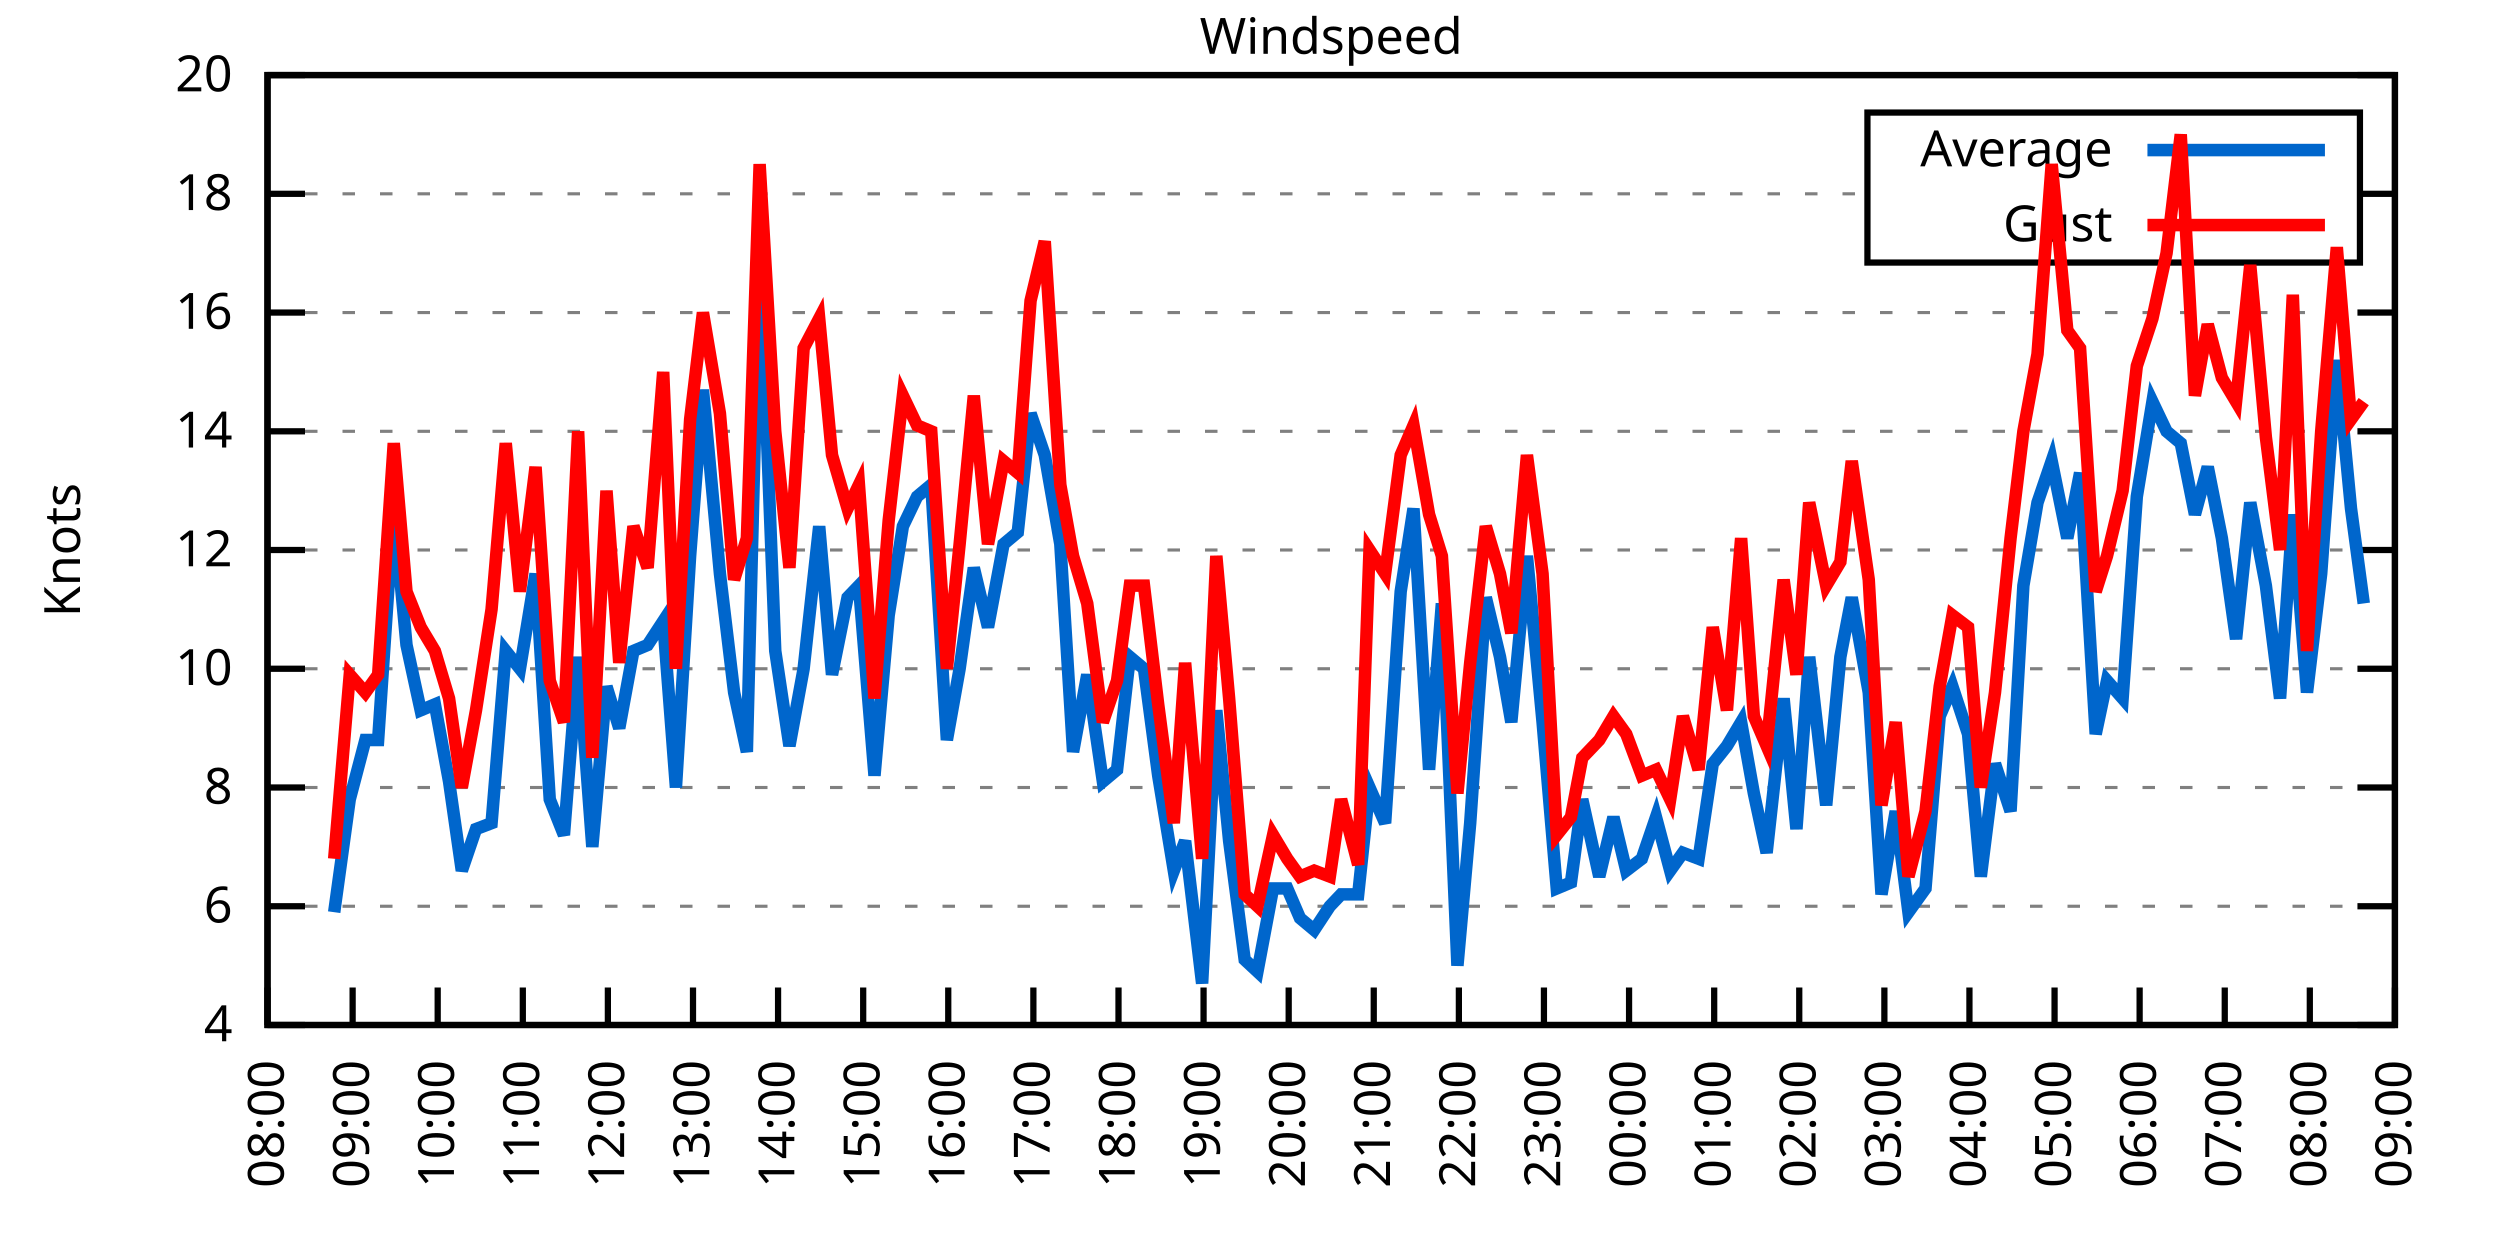
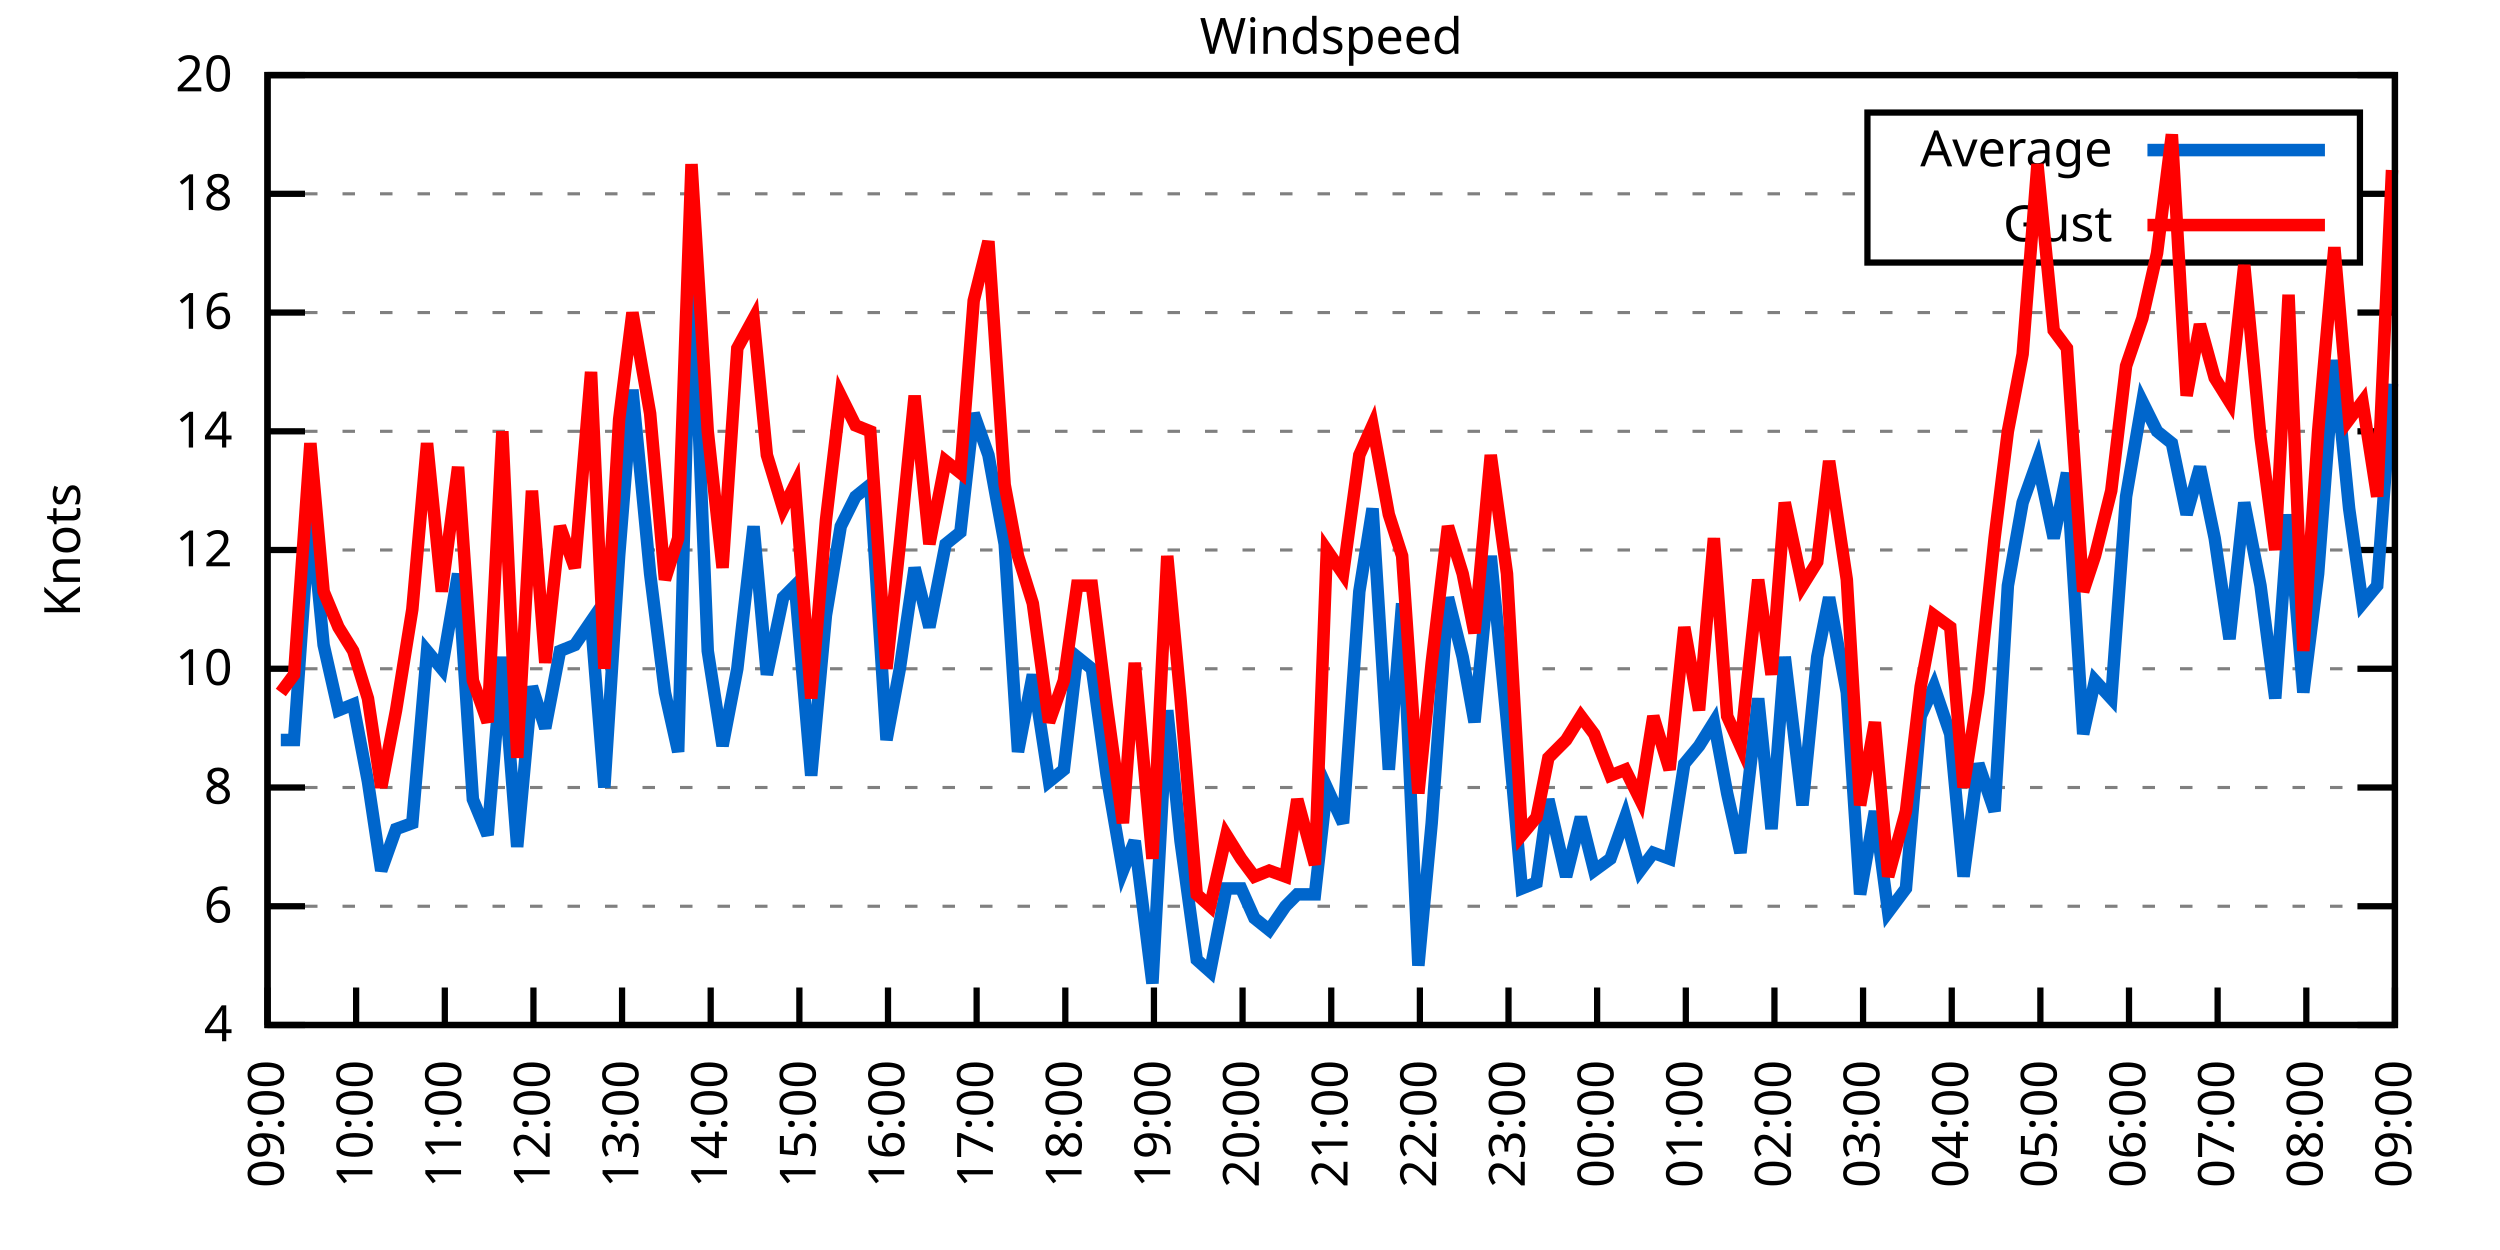
<svg xmlns="http://www.w3.org/2000/svg" xmlns:xlink="http://www.w3.org/1999/xlink" width="400" height="200" viewBox="0 0 400 200">
  <g id="gnuplot_canvas">
    <rect x="0" y="0" width="400" height="200" fill="none" />
    <defs>
      <circle id="gpDot" r="0.5" stroke-width="0.5" stroke="currentColor" />
      <path id="gpPt0" stroke-width="0.333" stroke="currentColor" d="M-1,0 h2 M0,-1 v2" />
      <path id="gpPt1" stroke-width="0.333" stroke="currentColor" d="M-1,-1 L1,1 M1,-1 L-1,1" />
      <path id="gpPt2" stroke-width="0.333" stroke="currentColor" d="M-1,0 L1,0 M0,-1 L0,1 M-1,-1 L1,1 M-1,1 L1,-1" />
      <rect id="gpPt3" stroke-width="0.333" stroke="currentColor" x="-1" y="-1" width="2" height="2" />
      <rect id="gpPt4" stroke-width="0.333" stroke="currentColor" fill="currentColor" x="-1" y="-1" width="2" height="2" />
      <circle id="gpPt5" stroke-width="0.333" stroke="currentColor" cx="0" cy="0" r="1" />
      <use xlink:href="#gpPt5" id="gpPt6" fill="currentColor" stroke="none" />
      <path id="gpPt7" stroke-width="0.333" stroke="currentColor" d="M0,-1.33 L-1.33,0.67 L1.33,0.67 z" />
      <use xlink:href="#gpPt7" id="gpPt8" fill="currentColor" stroke="none" />
      <use xlink:href="#gpPt7" id="gpPt9" stroke="currentColor" transform="rotate(180)" />
      <use xlink:href="#gpPt9" id="gpPt10" fill="currentColor" stroke="none" />
      <use xlink:href="#gpPt3" id="gpPt11" stroke="currentColor" transform="rotate(45)" />
      <use xlink:href="#gpPt11" id="gpPt12" fill="currentColor" stroke="none" />
      <path id="gpPt13" stroke-width="0.333" stroke="currentColor" d="M0,1.330 L1.265,0.411 L0.782,-1.067 L-0.782,-1.076 L-1.265,0.411 z" />
      <use xlink:href="#gpPt13" id="gpPt14" fill="currentColor" stroke="none" />
      <filter id="textbox" filterUnits="objectBoundingBox" x="0" y="0" height="1" width="1">
        <feFlood flood-color="white" flood-opacity="1" result="bgnd" />
        <feComposite in="SourceGraphic" in2="bgnd" operator="atop" />
      </filter>
      <filter id="greybox" filterUnits="objectBoundingBox" x="0" y="0" height="1" width="1">
        <feFlood flood-color="lightgrey" flood-opacity="1" result="grey" />
        <feComposite in="SourceGraphic" in2="grey" operator="atop" />
      </filter>
    </defs>
    <g fill="none" color="white" stroke="currentColor" stroke-width="1.00" stroke-linecap="butt" stroke-linejoin="miter">
</g>
    <g fill="none" color="black" stroke="currentColor" stroke-width="1.00" stroke-linecap="butt" stroke-linejoin="miter">
      <g stroke="none" shape-rendering="crispEdges">
        <polygon fill="rgb(255, 255, 255)" points="42.80,164.00 383.18,164.00 383.18,12.02 42.80,12.02 " />
      </g>
    </g>
    <g fill="none" color="black" stroke="currentColor" stroke-width="1.00" stroke-linecap="butt" stroke-linejoin="miter">
</g>
    <g fill="none" color="black" stroke="black" stroke-width="0.50" stroke-linecap="butt" stroke-linejoin="miter">
</g>
    <g fill="none" color="gray" stroke="currentColor" stroke-width="0.50" stroke-linecap="butt" stroke-linejoin="miter">
      <path stroke="gray" stroke-dasharray="2,4" class="gridline" d="M42.80,164.00 L383.19,164.00  " />
    </g>
    <g fill="none" color="gray" stroke="gray" stroke-width="1.00" stroke-linecap="butt" stroke-linejoin="miter">
</g>
    <g fill="none" color="black" stroke="currentColor" stroke-width="1.00" stroke-linecap="butt" stroke-linejoin="miter">
      <path stroke="black" d="M42.80,164.00 L48.80,164.00 M383.19,164.00 L377.19,164.00  " />
      <g transform="translate(37.20,166.60)" stroke="none" fill="black" font-family="Sans" font-size="8.00" text-anchor="end">
        <text>
          <tspan font-family="Sans"> 4</tspan>
        </text>
      </g>
    </g>
    <g fill="none" color="black" stroke="currentColor" stroke-width="1.00" stroke-linecap="butt" stroke-linejoin="miter">
</g>
    <g fill="none" color="black" stroke="black" stroke-width="0.50" stroke-linecap="butt" stroke-linejoin="miter">
</g>
    <g fill="none" color="gray" stroke="currentColor" stroke-width="0.50" stroke-linecap="butt" stroke-linejoin="miter">
      <path stroke="gray" stroke-dasharray="2,4" class="gridline" d="M42.80,145.00 L383.19,145.00  " />
    </g>
    <g fill="none" color="gray" stroke="gray" stroke-width="1.00" stroke-linecap="butt" stroke-linejoin="miter">
</g>
    <g fill="none" color="black" stroke="currentColor" stroke-width="1.00" stroke-linecap="butt" stroke-linejoin="miter">
      <path stroke="black" d="M42.80,145.00 L48.80,145.00 M383.19,145.00 L377.19,145.00  " />
      <g transform="translate(37.20,147.60)" stroke="none" fill="black" font-family="Sans" font-size="8.00" text-anchor="end">
        <text>
          <tspan font-family="Sans"> 6</tspan>
        </text>
      </g>
    </g>
    <g fill="none" color="black" stroke="currentColor" stroke-width="1.00" stroke-linecap="butt" stroke-linejoin="miter">
</g>
    <g fill="none" color="black" stroke="black" stroke-width="0.50" stroke-linecap="butt" stroke-linejoin="miter">
</g>
    <g fill="none" color="gray" stroke="currentColor" stroke-width="0.50" stroke-linecap="butt" stroke-linejoin="miter">
      <path stroke="gray" stroke-dasharray="2,4" class="gridline" d="M42.80,126.00 L383.19,126.00  " />
    </g>
    <g fill="none" color="gray" stroke="gray" stroke-width="1.00" stroke-linecap="butt" stroke-linejoin="miter">
</g>
    <g fill="none" color="black" stroke="currentColor" stroke-width="1.00" stroke-linecap="butt" stroke-linejoin="miter">
      <path stroke="black" d="M42.80,126.00 L48.80,126.00 M383.19,126.00 L377.19,126.00  " />
      <g transform="translate(37.20,128.60)" stroke="none" fill="black" font-family="Sans" font-size="8.00" text-anchor="end">
        <text>
          <tspan font-family="Sans"> 8</tspan>
        </text>
      </g>
    </g>
    <g fill="none" color="black" stroke="currentColor" stroke-width="1.00" stroke-linecap="butt" stroke-linejoin="miter">
</g>
    <g fill="none" color="black" stroke="black" stroke-width="0.50" stroke-linecap="butt" stroke-linejoin="miter">
</g>
    <g fill="none" color="gray" stroke="currentColor" stroke-width="0.50" stroke-linecap="butt" stroke-linejoin="miter">
      <path stroke="gray" stroke-dasharray="2,4" class="gridline" d="M42.80,107.00 L383.19,107.00  " />
    </g>
    <g fill="none" color="gray" stroke="gray" stroke-width="1.00" stroke-linecap="butt" stroke-linejoin="miter">
</g>
    <g fill="none" color="black" stroke="currentColor" stroke-width="1.00" stroke-linecap="butt" stroke-linejoin="miter">
      <path stroke="black" d="M42.80,107.00 L48.80,107.00 M383.19,107.00 L377.19,107.00  " />
      <g transform="translate(37.20,109.60)" stroke="none" fill="black" font-family="Sans" font-size="8.00" text-anchor="end">
        <text>
          <tspan font-family="Sans"> 10</tspan>
        </text>
      </g>
    </g>
    <g fill="none" color="black" stroke="currentColor" stroke-width="1.00" stroke-linecap="butt" stroke-linejoin="miter">
</g>
    <g fill="none" color="black" stroke="black" stroke-width="0.50" stroke-linecap="butt" stroke-linejoin="miter">
</g>
    <g fill="none" color="gray" stroke="currentColor" stroke-width="0.50" stroke-linecap="butt" stroke-linejoin="miter">
      <path stroke="gray" stroke-dasharray="2,4" class="gridline" d="M42.80,88.00 L383.19,88.00  " />
    </g>
    <g fill="none" color="gray" stroke="gray" stroke-width="1.00" stroke-linecap="butt" stroke-linejoin="miter">
</g>
    <g fill="none" color="black" stroke="currentColor" stroke-width="1.00" stroke-linecap="butt" stroke-linejoin="miter">
      <path stroke="black" d="M42.80,88.00 L48.80,88.00 M383.19,88.00 L377.19,88.00  " />
      <g transform="translate(37.20,90.60)" stroke="none" fill="black" font-family="Sans" font-size="8.00" text-anchor="end">
        <text>
          <tspan font-family="Sans"> 12</tspan>
        </text>
      </g>
    </g>
    <g fill="none" color="black" stroke="currentColor" stroke-width="1.00" stroke-linecap="butt" stroke-linejoin="miter">
</g>
    <g fill="none" color="black" stroke="black" stroke-width="0.50" stroke-linecap="butt" stroke-linejoin="miter">
</g>
    <g fill="none" color="gray" stroke="currentColor" stroke-width="0.50" stroke-linecap="butt" stroke-linejoin="miter">
      <path stroke="gray" stroke-dasharray="2,4" class="gridline" d="M42.80,69.01 L383.19,69.01  " />
    </g>
    <g fill="none" color="gray" stroke="gray" stroke-width="1.00" stroke-linecap="butt" stroke-linejoin="miter">
</g>
    <g fill="none" color="black" stroke="currentColor" stroke-width="1.00" stroke-linecap="butt" stroke-linejoin="miter">
      <path stroke="black" d="M42.80,69.01 L48.80,69.01 M383.19,69.01 L377.19,69.01  " />
      <g transform="translate(37.20,71.61)" stroke="none" fill="black" font-family="Sans" font-size="8.00" text-anchor="end">
        <text>
          <tspan font-family="Sans"> 14</tspan>
        </text>
      </g>
    </g>
    <g fill="none" color="black" stroke="currentColor" stroke-width="1.00" stroke-linecap="butt" stroke-linejoin="miter">
</g>
    <g fill="none" color="black" stroke="black" stroke-width="0.50" stroke-linecap="butt" stroke-linejoin="miter">
</g>
    <g fill="none" color="gray" stroke="currentColor" stroke-width="0.50" stroke-linecap="butt" stroke-linejoin="miter">
      <path stroke="gray" stroke-dasharray="2,4" class="gridline" d="M42.80,50.01 L383.19,50.01  " />
    </g>
    <g fill="none" color="gray" stroke="gray" stroke-width="1.00" stroke-linecap="butt" stroke-linejoin="miter">
</g>
    <g fill="none" color="black" stroke="currentColor" stroke-width="1.00" stroke-linecap="butt" stroke-linejoin="miter">
      <path stroke="black" d="M42.80,50.01 L48.80,50.01 M383.19,50.01 L377.19,50.01  " />
      <g transform="translate(37.20,52.61)" stroke="none" fill="black" font-family="Sans" font-size="8.00" text-anchor="end">
        <text>
          <tspan font-family="Sans"> 16</tspan>
        </text>
      </g>
    </g>
    <g fill="none" color="black" stroke="currentColor" stroke-width="1.00" stroke-linecap="butt" stroke-linejoin="miter">
</g>
    <g fill="none" color="black" stroke="black" stroke-width="0.50" stroke-linecap="butt" stroke-linejoin="miter">
</g>
    <g fill="none" color="gray" stroke="currentColor" stroke-width="0.50" stroke-linecap="butt" stroke-linejoin="miter">
      <path stroke="gray" stroke-dasharray="2,4" class="gridline" d="M42.80,31.01 L298.79,31.01 M377.59,31.01 L383.19,31.01  " />
    </g>
    <g fill="none" color="gray" stroke="gray" stroke-width="1.00" stroke-linecap="butt" stroke-linejoin="miter">
</g>
    <g fill="none" color="black" stroke="currentColor" stroke-width="1.00" stroke-linecap="butt" stroke-linejoin="miter">
      <path stroke="black" d="M42.80,31.01 L48.80,31.01 M383.19,31.01 L377.19,31.01  " />
      <g transform="translate(37.20,33.61)" stroke="none" fill="black" font-family="Sans" font-size="8.00" text-anchor="end">
        <text>
          <tspan font-family="Sans"> 18</tspan>
        </text>
      </g>
    </g>
    <g fill="none" color="black" stroke="currentColor" stroke-width="1.00" stroke-linecap="butt" stroke-linejoin="miter">
</g>
    <g fill="none" color="black" stroke="black" stroke-width="0.50" stroke-linecap="butt" stroke-linejoin="miter">
</g>
    <g fill="none" color="gray" stroke="currentColor" stroke-width="0.50" stroke-linecap="butt" stroke-linejoin="miter">
      <path stroke="gray" stroke-dasharray="2,4" class="gridline" d="M42.80,12.01 L383.19,12.01  " />
    </g>
    <g fill="none" color="gray" stroke="gray" stroke-width="1.00" stroke-linecap="butt" stroke-linejoin="miter">
</g>
    <g fill="none" color="black" stroke="currentColor" stroke-width="1.00" stroke-linecap="butt" stroke-linejoin="miter">
      <path stroke="black" d="M42.80,12.01 L48.80,12.01 M383.19,12.01 L377.19,12.01  " />
      <g transform="translate(37.20,14.61)" stroke="none" fill="black" font-family="Sans" font-size="8.00" text-anchor="end">
        <text>
          <tspan font-family="Sans"> 20</tspan>
        </text>
      </g>
    </g>
    <g fill="none" color="black" stroke="currentColor" stroke-width="1.00" stroke-linecap="butt" stroke-linejoin="miter">
      <path stroke="black" d="M42.80,164.00 L42.80,158.00  " />
      <g transform="translate(45.40,169.60) rotate(270.00)" stroke="none" fill="black" font-family="Sans" font-size="8.00" text-anchor="end">
        <text>
-           <tspan font-family="Sans">08:00</tspan>
-         </text>
-       </g>
-     </g>
-     <g fill="none" color="black" stroke="currentColor" stroke-width="1.00" stroke-linecap="butt" stroke-linejoin="miter">
-       <path stroke="black" d="M56.42,164.00 L56.42,158.00  " />
-       <g transform="translate(59.02,169.60) rotate(270.00)" stroke="none" fill="black" font-family="Sans" font-size="8.00" text-anchor="end">
-         <text>
          <tspan font-family="Sans">09:00</tspan>
        </text>
      </g>
    </g>
    <g fill="none" color="black" stroke="currentColor" stroke-width="1.00" stroke-linecap="butt" stroke-linejoin="miter">
-       <path stroke="black" d="M70.03,164.00 L70.03,158.00  " />
-       <g transform="translate(72.63,169.60) rotate(270.00)" stroke="none" fill="black" font-family="Sans" font-size="8.00" text-anchor="end">
+       <path stroke="black" d="M56.98,164.00 L56.98,158.00  " />
+       <g transform="translate(59.58,169.60) rotate(270.00)" stroke="none" fill="black" font-family="Sans" font-size="8.00" text-anchor="end">
        <text>
          <tspan font-family="Sans">10:00</tspan>
        </text>
      </g>
    </g>
    <g fill="none" color="black" stroke="currentColor" stroke-width="1.00" stroke-linecap="butt" stroke-linejoin="miter">
-       <path stroke="black" d="M83.65,164.00 L83.65,158.00  " />
-       <g transform="translate(86.25,169.60) rotate(270.00)" stroke="none" fill="black" font-family="Sans" font-size="8.00" text-anchor="end">
+       <path stroke="black" d="M71.17,164.00 L71.17,158.00  " />
+       <g transform="translate(73.77,169.60) rotate(270.00)" stroke="none" fill="black" font-family="Sans" font-size="8.00" text-anchor="end">
        <text>
          <tspan font-family="Sans">11:00</tspan>
        </text>
      </g>
    </g>
    <g fill="none" color="black" stroke="currentColor" stroke-width="1.00" stroke-linecap="butt" stroke-linejoin="miter">
-       <path stroke="black" d="M97.26,164.00 L97.26,158.00  " />
-       <g transform="translate(99.86,169.60) rotate(270.00)" stroke="none" fill="black" font-family="Sans" font-size="8.00" text-anchor="end">
+       <path stroke="black" d="M85.35,164.00 L85.35,158.00  " />
+       <g transform="translate(87.95,169.60) rotate(270.00)" stroke="none" fill="black" font-family="Sans" font-size="8.00" text-anchor="end">
        <text>
          <tspan font-family="Sans">12:00</tspan>
        </text>
      </g>
    </g>
    <g fill="none" color="black" stroke="currentColor" stroke-width="1.00" stroke-linecap="butt" stroke-linejoin="miter">
-       <path stroke="black" d="M110.88,164.00 L110.88,158.00  " />
-       <g transform="translate(113.48,169.60) rotate(270.00)" stroke="none" fill="black" font-family="Sans" font-size="8.00" text-anchor="end">
+       <path stroke="black" d="M99.53,164.00 L99.53,158.00  " />
+       <g transform="translate(102.13,169.60) rotate(270.00)" stroke="none" fill="black" font-family="Sans" font-size="8.00" text-anchor="end">
        <text>
          <tspan font-family="Sans">13:00</tspan>
        </text>
      </g>
    </g>
    <g fill="none" color="black" stroke="currentColor" stroke-width="1.00" stroke-linecap="butt" stroke-linejoin="miter">
-       <path stroke="black" d="M124.49,164.00 L124.49,158.00  " />
-       <g transform="translate(127.09,169.60) rotate(270.00)" stroke="none" fill="black" font-family="Sans" font-size="8.00" text-anchor="end">
+       <path stroke="black" d="M113.71,164.00 L113.71,158.00  " />
+       <g transform="translate(116.31,169.60) rotate(270.00)" stroke="none" fill="black" font-family="Sans" font-size="8.00" text-anchor="end">
        <text>
          <tspan font-family="Sans">14:00</tspan>
        </text>
      </g>
    </g>
    <g fill="none" color="black" stroke="currentColor" stroke-width="1.00" stroke-linecap="butt" stroke-linejoin="miter">
-       <path stroke="black" d="M138.11,164.00 L138.11,158.00  " />
-       <g transform="translate(140.71,169.60) rotate(270.00)" stroke="none" fill="black" font-family="Sans" font-size="8.00" text-anchor="end">
+       <path stroke="black" d="M127.90,164.00 L127.90,158.00  " />
+       <g transform="translate(130.50,169.60) rotate(270.00)" stroke="none" fill="black" font-family="Sans" font-size="8.00" text-anchor="end">
        <text>
          <tspan font-family="Sans">15:00</tspan>
        </text>
      </g>
    </g>
    <g fill="none" color="black" stroke="currentColor" stroke-width="1.00" stroke-linecap="butt" stroke-linejoin="miter">
-       <path stroke="black" d="M151.72,164.00 L151.72,158.00  " />
-       <g transform="translate(154.32,169.60) rotate(270.00)" stroke="none" fill="black" font-family="Sans" font-size="8.00" text-anchor="end">
+       <path stroke="black" d="M142.08,164.00 L142.08,158.00  " />
+       <g transform="translate(144.68,169.60) rotate(270.00)" stroke="none" fill="black" font-family="Sans" font-size="8.00" text-anchor="end">
        <text>
          <tspan font-family="Sans">16:00</tspan>
        </text>
      </g>
    </g>
    <g fill="none" color="black" stroke="currentColor" stroke-width="1.00" stroke-linecap="butt" stroke-linejoin="miter">
-       <path stroke="black" d="M165.34,164.00 L165.34,158.00  " />
-       <g transform="translate(167.94,169.60) rotate(270.00)" stroke="none" fill="black" font-family="Sans" font-size="8.00" text-anchor="end">
+       <path stroke="black" d="M156.26,164.00 L156.26,158.00  " />
+       <g transform="translate(158.86,169.60) rotate(270.00)" stroke="none" fill="black" font-family="Sans" font-size="8.00" text-anchor="end">
        <text>
          <tspan font-family="Sans">17:00</tspan>
        </text>
      </g>
    </g>
    <g fill="none" color="black" stroke="currentColor" stroke-width="1.00" stroke-linecap="butt" stroke-linejoin="miter">
-       <path stroke="black" d="M178.96,164.00 L178.96,158.00  " />
-       <g transform="translate(181.56,169.60) rotate(270.00)" stroke="none" fill="black" font-family="Sans" font-size="8.00" text-anchor="end">
+       <path stroke="black" d="M170.45,164.00 L170.45,158.00  " />
+       <g transform="translate(173.05,169.60) rotate(270.00)" stroke="none" fill="black" font-family="Sans" font-size="8.00" text-anchor="end">
        <text>
          <tspan font-family="Sans">18:00</tspan>
        </text>
      </g>
    </g>
    <g fill="none" color="black" stroke="currentColor" stroke-width="1.00" stroke-linecap="butt" stroke-linejoin="miter">
-       <path stroke="black" d="M192.57,164.00 L192.57,158.00  " />
-       <g transform="translate(195.17,169.60) rotate(270.00)" stroke="none" fill="black" font-family="Sans" font-size="8.00" text-anchor="end">
+       <path stroke="black" d="M184.63,164.00 L184.63,158.00  " />
+       <g transform="translate(187.23,169.60) rotate(270.00)" stroke="none" fill="black" font-family="Sans" font-size="8.00" text-anchor="end">
        <text>
          <tspan font-family="Sans">19:00</tspan>
        </text>
      </g>
    </g>
    <g fill="none" color="black" stroke="currentColor" stroke-width="1.00" stroke-linecap="butt" stroke-linejoin="miter">
-       <path stroke="black" d="M206.19,164.00 L206.19,158.00  " />
-       <g transform="translate(208.79,169.60) rotate(270.00)" stroke="none" fill="black" font-family="Sans" font-size="8.00" text-anchor="end">
+       <path stroke="black" d="M198.81,164.00 L198.81,158.00  " />
+       <g transform="translate(201.41,169.60) rotate(270.00)" stroke="none" fill="black" font-family="Sans" font-size="8.00" text-anchor="end">
        <text>
          <tspan font-family="Sans">20:00</tspan>
        </text>
      </g>
    </g>
    <g fill="none" color="black" stroke="currentColor" stroke-width="1.00" stroke-linecap="butt" stroke-linejoin="miter">
-       <path stroke="black" d="M219.80,164.00 L219.80,158.00  " />
-       <g transform="translate(222.40,169.60) rotate(270.00)" stroke="none" fill="black" font-family="Sans" font-size="8.00" text-anchor="end">
+       <path stroke="black" d="M213.00,164.00 L213.00,158.00  " />
+       <g transform="translate(215.60,169.60) rotate(270.00)" stroke="none" fill="black" font-family="Sans" font-size="8.00" text-anchor="end">
        <text>
          <tspan font-family="Sans">21:00</tspan>
        </text>
      </g>
    </g>
    <g fill="none" color="black" stroke="currentColor" stroke-width="1.00" stroke-linecap="butt" stroke-linejoin="miter">
-       <path stroke="black" d="M233.42,164.00 L233.42,158.00  " />
-       <g transform="translate(236.02,169.60) rotate(270.00)" stroke="none" fill="black" font-family="Sans" font-size="8.00" text-anchor="end">
+       <path stroke="black" d="M227.18,164.00 L227.18,158.00  " />
+       <g transform="translate(229.78,169.60) rotate(270.00)" stroke="none" fill="black" font-family="Sans" font-size="8.00" text-anchor="end">
        <text>
          <tspan font-family="Sans">22:00</tspan>
        </text>
      </g>
    </g>
    <g fill="none" color="black" stroke="currentColor" stroke-width="1.00" stroke-linecap="butt" stroke-linejoin="miter">
-       <path stroke="black" d="M247.03,164.00 L247.03,158.00  " />
-       <g transform="translate(249.63,169.60) rotate(270.00)" stroke="none" fill="black" font-family="Sans" font-size="8.00" text-anchor="end">
+       <path stroke="black" d="M241.36,164.00 L241.36,158.00  " />
+       <g transform="translate(243.96,169.60) rotate(270.00)" stroke="none" fill="black" font-family="Sans" font-size="8.00" text-anchor="end">
        <text>
          <tspan font-family="Sans">23:00</tspan>
        </text>
      </g>
    </g>
    <g fill="none" color="black" stroke="currentColor" stroke-width="1.00" stroke-linecap="butt" stroke-linejoin="miter">
-       <path stroke="black" d="M260.65,164.00 L260.65,158.00  " />
-       <g transform="translate(263.25,169.60) rotate(270.00)" stroke="none" fill="black" font-family="Sans" font-size="8.00" text-anchor="end">
+       <path stroke="black" d="M255.54,164.00 L255.54,158.00  " />
+       <g transform="translate(258.14,169.60) rotate(270.00)" stroke="none" fill="black" font-family="Sans" font-size="8.00" text-anchor="end">
        <text>
          <tspan font-family="Sans">00:00</tspan>
        </text>
      </g>
    </g>
    <g fill="none" color="black" stroke="currentColor" stroke-width="1.00" stroke-linecap="butt" stroke-linejoin="miter">
-       <path stroke="black" d="M274.27,164.00 L274.27,158.00  " />
-       <g transform="translate(276.87,169.60) rotate(270.00)" stroke="none" fill="black" font-family="Sans" font-size="8.00" text-anchor="end">
+       <path stroke="black" d="M269.73,164.00 L269.73,158.00  " />
+       <g transform="translate(272.33,169.60) rotate(270.00)" stroke="none" fill="black" font-family="Sans" font-size="8.00" text-anchor="end">
        <text>
          <tspan font-family="Sans">01:00</tspan>
        </text>
      </g>
    </g>
    <g fill="none" color="black" stroke="currentColor" stroke-width="1.00" stroke-linecap="butt" stroke-linejoin="miter">
-       <path stroke="black" d="M287.88,164.00 L287.88,158.00  " />
-       <g transform="translate(290.48,169.60) rotate(270.00)" stroke="none" fill="black" font-family="Sans" font-size="8.00" text-anchor="end">
+       <path stroke="black" d="M283.91,164.00 L283.91,158.00  " />
+       <g transform="translate(286.51,169.60) rotate(270.00)" stroke="none" fill="black" font-family="Sans" font-size="8.00" text-anchor="end">
        <text>
          <tspan font-family="Sans">02:00</tspan>
        </text>
      </g>
    </g>
    <g fill="none" color="black" stroke="currentColor" stroke-width="1.00" stroke-linecap="butt" stroke-linejoin="miter">
-       <path stroke="black" d="M301.50,164.00 L301.50,158.00  " />
-       <g transform="translate(304.10,169.60) rotate(270.00)" stroke="none" fill="black" font-family="Sans" font-size="8.00" text-anchor="end">
+       <path stroke="black" d="M298.09,164.00 L298.09,158.00  " />
+       <g transform="translate(300.69,169.60) rotate(270.00)" stroke="none" fill="black" font-family="Sans" font-size="8.00" text-anchor="end">
        <text>
          <tspan font-family="Sans">03:00</tspan>
        </text>
      </g>
    </g>
    <g fill="none" color="black" stroke="currentColor" stroke-width="1.00" stroke-linecap="butt" stroke-linejoin="miter">
-       <path stroke="black" d="M315.11,164.00 L315.11,158.00  " />
-       <g transform="translate(317.71,169.60) rotate(270.00)" stroke="none" fill="black" font-family="Sans" font-size="8.00" text-anchor="end">
+       <path stroke="black" d="M312.28,164.00 L312.28,158.00  " />
+       <g transform="translate(314.88,169.60) rotate(270.00)" stroke="none" fill="black" font-family="Sans" font-size="8.00" text-anchor="end">
        <text>
          <tspan font-family="Sans">04:00</tspan>
        </text>
      </g>
    </g>
    <g fill="none" color="black" stroke="currentColor" stroke-width="1.00" stroke-linecap="butt" stroke-linejoin="miter">
-       <path stroke="black" d="M328.73,164.00 L328.73,158.00  " />
-       <g transform="translate(331.33,169.60) rotate(270.00)" stroke="none" fill="black" font-family="Sans" font-size="8.00" text-anchor="end">
+       <path stroke="black" d="M326.46,164.00 L326.46,158.00  " />
+       <g transform="translate(329.06,169.60) rotate(270.00)" stroke="none" fill="black" font-family="Sans" font-size="8.00" text-anchor="end">
        <text>
          <tspan font-family="Sans">05:00</tspan>
        </text>
      </g>
    </g>
    <g fill="none" color="black" stroke="currentColor" stroke-width="1.00" stroke-linecap="butt" stroke-linejoin="miter">
-       <path stroke="black" d="M342.34,164.00 L342.34,158.00  " />
-       <g transform="translate(344.94,169.60) rotate(270.00)" stroke="none" fill="black" font-family="Sans" font-size="8.00" text-anchor="end">
+       <path stroke="black" d="M340.64,164.00 L340.64,158.00  " />
+       <g transform="translate(343.24,169.60) rotate(270.00)" stroke="none" fill="black" font-family="Sans" font-size="8.00" text-anchor="end">
        <text>
          <tspan font-family="Sans">06:00</tspan>
        </text>
      </g>
    </g>
    <g fill="none" color="black" stroke="currentColor" stroke-width="1.00" stroke-linecap="butt" stroke-linejoin="miter">
-       <path stroke="black" d="M355.96,164.00 L355.96,158.00  " />
-       <g transform="translate(358.56,169.60) rotate(270.00)" stroke="none" fill="black" font-family="Sans" font-size="8.00" text-anchor="end">
+       <path stroke="black" d="M354.82,164.00 L354.82,158.00  " />
+       <g transform="translate(357.42,169.60) rotate(270.00)" stroke="none" fill="black" font-family="Sans" font-size="8.00" text-anchor="end">
        <text>
          <tspan font-family="Sans">07:00</tspan>
        </text>
      </g>
    </g>
    <g fill="none" color="black" stroke="currentColor" stroke-width="1.00" stroke-linecap="butt" stroke-linejoin="miter">
-       <path stroke="black" d="M369.57,164.00 L369.57,158.00  " />
-       <g transform="translate(372.17,169.60) rotate(270.00)" stroke="none" fill="black" font-family="Sans" font-size="8.00" text-anchor="end">
+       <path stroke="black" d="M369.01,164.00 L369.01,158.00  " />
+       <g transform="translate(371.61,169.60) rotate(270.00)" stroke="none" fill="black" font-family="Sans" font-size="8.00" text-anchor="end">
        <text>
          <tspan font-family="Sans">08:00</tspan>
        </text>
      </g>
    </g>
    <g fill="none" color="black" stroke="currentColor" stroke-width="1.00" stroke-linecap="butt" stroke-linejoin="miter">
      <path stroke="black" d="M383.19,164.00 L383.19,158.00  " />
      <g transform="translate(385.79,169.60) rotate(270.00)" stroke="none" fill="black" font-family="Sans" font-size="8.00" text-anchor="end">
        <text>
          <tspan font-family="Sans">09:00</tspan>
        </text>
      </g>
    </g>
    <g fill="none" color="black" stroke="currentColor" stroke-width="1.00" stroke-linecap="butt" stroke-linejoin="miter">
</g>
    <g fill="none" color="black" stroke="currentColor" stroke-width="1.00" stroke-linecap="butt" stroke-linejoin="miter">
      <path stroke="black" d="M42.80,12.01 L42.80,164.00 L383.19,164.00 L383.19,12.01 L42.80,12.01 Z  " />
    </g>
    <g fill="none" color="black" stroke="currentColor" stroke-width="1.00" stroke-linecap="butt" stroke-linejoin="miter">
</g>
    <g fill="none" color="black" stroke="currentColor" stroke-width="1.00" stroke-linecap="butt" stroke-linejoin="miter">
      <path stroke="black" d="M298.79,42.01 L298.79,18.01 L377.59,18.01 L377.59,42.01 L298.79,42.01 Z  " />
    </g>
    <g id="Windspeed_plot_1">
      <g fill="none" color="white" stroke="black" stroke-width="2.00" stroke-linecap="butt" stroke-linejoin="miter">
</g>
      <g fill="none" color="black" stroke="currentColor" stroke-width="2.00" stroke-linecap="butt" stroke-linejoin="miter">
        <g transform="translate(337.99,26.61)" stroke="none" fill="black" font-family="Sans" font-size="8.00" text-anchor="end">
          <text>
            <tspan font-family="Sans">Average</tspan>
          </text>
        </g>
      </g>
      <g fill="none" color="black" stroke="currentColor" stroke-width="2.00" stroke-linecap="butt" stroke-linejoin="miter">
-         <path stroke="rgb(  0, 102, 204)" d="M343.59,24.01 L371.99,24.01 M53.47,145.95 L55.96,127.90 L58.46,118.40 L60.50,118.40 L63.00,81.36 L65.04,103.20   L67.31,113.65 L69.58,112.70 L71.85,125.05 L73.89,139.30 L76.16,132.65 L78.65,131.70 L80.92,104.15 L83.19,107.00   L85.69,91.80 L87.96,127.90 L90.23,133.60 L92.50,105.10 L94.77,135.50 L97.04,109.85 L99.08,116.50 L101.35,104.15   L103.62,103.20 L106.11,99.40 L108.15,126.00 L110.42,88.95 L112.47,62.36 L115.19,91.80 L117.46,110.80 L119.50,120.30   L121.54,39.56 L124.04,104.15 L126.31,119.35 L128.58,107.00 L131.07,84.21 L133.12,107.95 L135.61,95.60 L137.43,93.70   L139.92,124.10 L142.19,98.45 L144.46,84.21 L146.73,79.46 L149.00,77.56 L151.50,118.40 L153.54,107.00 L155.81,90.85   L158.08,100.35 L160.57,87.06 L162.84,85.16 L164.89,66.16 L167.16,72.81 L169.65,87.06 L171.69,120.30 L173.96,107.95   L176.46,125.05 L178.73,123.15 L180.77,105.10 L183.04,107.00 L185.31,124.10 L187.81,139.30 L189.62,134.55 L192.34,157.35   L194.61,113.65 L196.66,134.55 L199.15,153.55 L201.19,155.45 L203.69,142.15 L205.96,142.15 L208.00,146.90 L210.27,148.80   L212.77,145.00 L214.58,143.10 L217.31,143.10 L219.12,126.00 L221.62,131.70 L224.11,94.65 L226.16,81.36 L228.65,123.15   L230.70,96.55 L233.19,154.50 L235.23,131.70 L237.73,95.60 L240.00,105.10 L241.81,115.55 L244.31,88.95 L246.81,115.55   L249.08,142.15 L251.35,141.20 L253.16,127.90 L255.88,140.25 L258.15,130.75 L260.20,139.30 L262.69,137.40 L264.96,130.75   L267.23,139.30 L269.27,136.45 L271.77,137.40 L274.04,122.20 L276.31,119.35 L278.58,115.55 L280.62,126.95 L282.66,136.45   L285.38,111.75 L287.43,132.65 L289.47,105.10 L292.19,128.85 L294.46,105.10 L296.28,95.60 L299.00,110.80 L301.04,143.10   L303.31,129.80 L305.35,145.95 L308.08,142.15 L310.35,114.60 L312.39,109.85 L314.89,117.45 L316.93,140.25 L319.20,122.20   L321.69,129.80 L323.74,93.70 L326.00,80.41 L328.27,73.76 L330.77,86.11 L332.81,75.66 L335.31,117.45 L337.12,108.90   L339.62,111.75 L341.89,79.46 L344.39,64.26 L346.65,69.01 L348.92,70.91 L351.19,82.31 L353.24,74.71 L355.50,86.11   L357.77,102.25 L360.04,80.41 L362.54,93.70 L364.81,111.75 L366.85,82.31 L369.12,110.80 L371.39,91.80 L373.89,57.61   L376.16,81.36 L378.20,96.55  " />
+         <path stroke="rgb(  0, 102, 204)" d="M343.59,24.01 L371.99,24.01 M44.93,118.40 L47.05,118.40 L49.66,81.36 L51.78,103.20 L54.15,113.65 L56.51,112.70   L58.87,125.05 L61.00,139.30 L63.37,132.65 L65.97,131.70 L68.33,104.15 L70.69,107.00 L73.29,91.80 L75.66,127.90   L78.02,133.60 L80.38,105.10 L82.75,135.50 L85.11,109.85 L87.24,116.50 L89.60,104.15 L91.97,103.20 L94.57,99.40   L96.70,126.00 L99.06,88.95 L101.19,62.36 L104.02,91.80 L106.39,110.80 L108.51,120.30 L110.64,39.56 L113.24,104.15   L115.61,119.35 L117.97,107.00 L120.57,84.21 L122.70,107.95 L125.30,95.60 L127.19,93.70 L129.79,124.10 L132.15,98.45   L134.52,84.21 L136.88,79.46 L139.24,77.56 L141.84,118.40 L143.97,107.00 L146.34,90.85 L148.70,100.35 L151.30,87.06   L153.66,85.16 L155.79,66.16 L158.15,72.81 L160.75,87.06 L162.88,120.30 L165.25,107.95 L167.85,125.05 L170.21,123.15   L172.34,105.10 L174.70,107.00 L177.06,124.10 L179.67,139.30 L181.56,134.55 L184.39,157.35 L186.76,113.65 L188.88,134.55   L191.48,153.55 L193.61,155.45 L196.21,142.15 L198.58,142.15 L200.70,146.90 L203.07,148.80 L205.67,145.00 L207.56,143.10   L210.39,143.10 L212.29,126.00 L214.89,131.70 L217.49,94.65 L219.61,81.36 L222.21,123.15 L224.34,96.55 L226.94,154.50   L229.07,131.70 L231.67,95.60 L234.03,105.10 L235.92,115.55 L238.52,88.95 L241.12,115.55 L243.49,142.15 L245.85,141.20   L247.74,127.90 L250.58,140.25 L252.94,130.75 L255.07,139.30 L257.67,137.40 L260.04,130.75 L262.40,139.30 L264.53,136.45   L267.13,137.40 L269.49,122.20 L271.85,119.35 L274.22,115.55 L276.35,126.95 L278.47,136.45 L281.31,111.75 L283.44,132.65   L285.56,105.10 L288.40,128.85 L290.76,105.10 L292.66,95.60 L295.49,110.80 L297.62,143.10 L299.98,129.80 L302.11,145.95   L304.95,142.15 L307.31,114.60 L309.44,109.85 L312.04,117.45 L314.17,140.25 L316.53,122.20 L319.13,129.80 L321.26,93.70   L323.62,80.41 L325.99,73.76 L328.59,86.11 L330.71,75.66 L333.31,117.45 L335.20,108.90 L337.80,111.75 L340.17,79.46   L342.77,64.26 L345.13,69.01 L347.50,70.91 L349.86,82.31 L351.99,74.71 L354.35,86.11 L356.72,102.25 L359.08,80.41   L361.68,93.70 L364.04,111.75 L366.17,82.31 L368.53,110.80 L370.90,91.80 L373.50,57.61 L375.86,81.36 L377.99,96.55   L380.35,93.70 L382.72,61.41  " />
      </g>
    </g>
    <g id="Windspeed_plot_2">
      <g fill="none" color="black" stroke="currentColor" stroke-width="2.00" stroke-linecap="butt" stroke-linejoin="miter">
        <g transform="translate(337.99,38.61)" stroke="none" fill="black" font-family="Sans" font-size="8.00" text-anchor="end">
          <text>
            <tspan font-family="Sans">Gust</tspan>
          </text>
        </g>
      </g>
      <g fill="none" color="black" stroke="currentColor" stroke-width="2.00" stroke-linecap="butt" stroke-linejoin="miter">
-         <path stroke="rgb(255,   0,   0)" d="M343.59,36.01 L371.99,36.01 M53.47,137.40 L55.96,107.95 L58.46,110.80 L60.50,107.95 L63.00,70.91 L65.04,94.65   L67.31,100.35 L69.58,104.15 L71.85,111.75 L73.89,126.00 L76.16,113.65 L78.65,97.50 L80.92,70.91 L83.19,94.65   L85.69,74.71 L87.96,108.90 L90.23,115.55 L92.50,69.01 L94.77,121.25 L97.04,78.51 L99.08,106.05 L101.35,84.21   L103.62,90.85 L106.11,59.51 L108.15,107.00 L110.42,67.11 L112.47,50.01 L115.19,66.16 L117.46,92.75 L119.50,86.11   L121.54,26.26 L124.04,69.01 L126.31,90.85 L128.58,55.71 L131.07,50.96 L133.12,72.81 L135.61,81.36 L137.43,77.56   L139.92,111.75 L142.19,83.26 L144.46,63.31 L146.73,68.06 L149.00,69.01 L151.50,107.00 L153.54,87.06 L155.81,63.31   L158.08,87.06 L160.57,73.76 L162.84,75.66 L164.89,48.11 L167.16,38.61 L169.65,77.56 L171.69,88.95 L173.96,96.55   L176.46,115.55 L178.73,108.90 L180.77,93.70 L183.04,93.70 L185.31,112.70 L187.81,131.70 L189.62,106.05 L192.34,137.40   L194.61,88.95 L196.66,111.75 L199.15,143.10 L201.19,145.00 L203.69,133.60 L205.96,137.40 L208.00,140.25 L210.27,139.30   L212.77,140.25 L214.58,127.90 L217.31,138.35 L219.12,88.00 L221.62,91.80 L224.11,72.81 L226.16,68.06 L228.65,82.31   L230.70,88.95 L233.19,126.95 L235.23,106.05 L237.73,84.21 L240.00,91.80 L241.81,101.30 L244.31,72.81 L246.81,91.80   L249.08,133.60 L251.35,130.75 L253.16,121.25 L255.88,118.40 L258.15,114.60 L260.20,117.45 L262.69,124.10 L264.96,123.15   L267.23,127.90 L269.27,114.60 L271.77,123.15 L274.04,100.35 L276.31,113.65 L278.58,86.11 L280.62,114.60 L282.66,119.35   L285.38,92.75 L287.43,107.95 L289.47,80.41 L292.19,93.70 L294.46,89.90 L296.28,73.76 L299.00,92.75 L301.04,128.85   L303.31,115.55 L305.35,140.25 L308.08,129.80 L310.35,109.85 L312.39,98.45 L314.89,100.35 L316.93,126.00 L319.20,110.80   L321.69,86.11 L323.74,69.01 L326.00,56.66 L328.27,26.26 L330.77,52.86 L332.81,55.71 L335.31,94.65 L337.12,88.95   L339.62,78.51 L341.89,58.56 L344.39,50.96 L346.65,40.51 L348.92,21.51 L351.19,63.31 L353.24,51.91 L355.50,60.46   L357.77,64.26 L360.04,42.41 L362.54,69.96 L364.81,88.00 L366.85,47.16 L369.12,104.15 L371.39,69.01 L373.89,39.56   L376.16,67.11 L378.20,64.26  " />
+         <path stroke="rgb(255,   0,   0)" d="M343.59,36.01 L371.99,36.01 M44.93,110.80 L47.05,107.95 L49.66,70.91 L51.78,94.65 L54.15,100.35 L56.51,104.15   L58.87,111.75 L61.00,126.00 L63.37,113.65 L65.97,97.50 L68.33,70.91 L70.69,94.65 L73.29,74.71 L75.66,108.90   L78.02,115.55 L80.38,69.01 L82.75,121.25 L85.11,78.51 L87.24,106.05 L89.60,84.21 L91.97,90.85 L94.57,59.51   L96.70,107.00 L99.06,67.11 L101.19,50.01 L104.02,66.16 L106.39,92.75 L108.51,86.11 L110.64,26.26 L113.24,69.01   L115.61,90.85 L117.97,55.71 L120.57,50.96 L122.70,72.81 L125.30,81.36 L127.19,77.56 L129.79,111.75 L132.15,83.26   L134.52,63.31 L136.88,68.06 L139.24,69.01 L141.84,107.00 L143.97,87.06 L146.34,63.31 L148.70,87.06 L151.30,73.76   L153.66,75.66 L155.79,48.11 L158.15,38.61 L160.75,77.56 L162.88,88.95 L165.25,96.55 L167.85,115.55 L170.21,108.90   L172.34,93.70 L174.70,93.70 L177.06,112.70 L179.67,131.70 L181.56,106.05 L184.39,137.40 L186.76,88.95 L188.88,111.75   L191.48,143.10 L193.61,145.00 L196.21,133.60 L198.58,137.40 L200.70,140.25 L203.07,139.30 L205.67,140.25 L207.56,127.90   L210.39,138.35 L212.29,88.00 L214.89,91.80 L217.49,72.81 L219.61,68.06 L222.21,82.31 L224.34,88.95 L226.94,126.95   L229.07,106.05 L231.67,84.21 L234.03,91.80 L235.92,101.30 L238.52,72.81 L241.12,91.80 L243.49,133.60 L245.85,130.75   L247.74,121.25 L250.58,118.40 L252.94,114.60 L255.07,117.45 L257.67,124.10 L260.04,123.15 L262.40,127.90 L264.53,114.60   L267.13,123.15 L269.49,100.35 L271.85,113.65 L274.22,86.11 L276.35,114.60 L278.47,119.35 L281.31,92.75 L283.44,107.95   L285.56,80.41 L288.40,93.70 L290.76,89.90 L292.66,73.76 L295.49,92.75 L297.62,128.85 L299.98,115.55 L302.11,140.25   L304.95,129.80 L307.31,109.85 L309.44,98.45 L312.04,100.35 L314.17,126.00 L316.53,110.80 L319.13,86.11 L321.26,69.01   L323.62,56.66 L325.99,26.26 L328.59,52.86 L330.71,55.71 L333.31,94.65 L335.20,88.95 L337.80,78.51 L340.17,58.56   L342.77,50.96 L345.13,40.51 L347.50,21.51 L349.86,63.31 L351.99,51.91 L354.35,60.46 L356.72,64.26 L359.08,42.41   L361.68,69.96 L364.04,88.00 L366.17,47.16 L368.53,104.15 L370.90,69.01 L373.50,39.56 L375.86,67.11 L377.99,64.26   L380.35,79.46 L382.72,27.21  " />
      </g>
    </g>
    <g fill="none" color="black" stroke="currentColor" stroke-width="2.00" stroke-linecap="butt" stroke-linejoin="miter">
</g>
    <g fill="none" color="black" stroke="black" stroke-width="1.00" stroke-linecap="butt" stroke-linejoin="miter">
</g>
    <g fill="none" color="black" stroke="currentColor" stroke-width="1.00" stroke-linecap="butt" stroke-linejoin="miter">
      <path stroke="black" d="M42.80,12.01 L42.80,164.00 L383.19,164.00 L383.19,12.01 L42.80,12.01 Z  " />
      <g transform="translate(12.80,88.01) rotate(270.00)" stroke="none" fill="black" font-family="Sans" font-size="8.00" text-anchor="middle">
        <text>
          <tspan font-family="Sans">Knots</tspan>
        </text>
      </g>
    </g>
    <g fill="none" color="black" stroke="currentColor" stroke-width="1.00" stroke-linecap="butt" stroke-linejoin="miter">
</g>
    <g fill="none" color="black" stroke="currentColor" stroke-width="1.00" stroke-linecap="butt" stroke-linejoin="miter">
      <g transform="translate(212.99,8.61)" stroke="none" fill="black" font-family="Sans" font-size="8.00" text-anchor="middle">
        <text>
          <tspan font-family="Sans">Windspeed</tspan>
        </text>
      </g>
    </g>
    <g fill="none" color="black" stroke="currentColor" stroke-width="1.00" stroke-linecap="butt" stroke-linejoin="miter">
</g>
  </g>
</svg>
